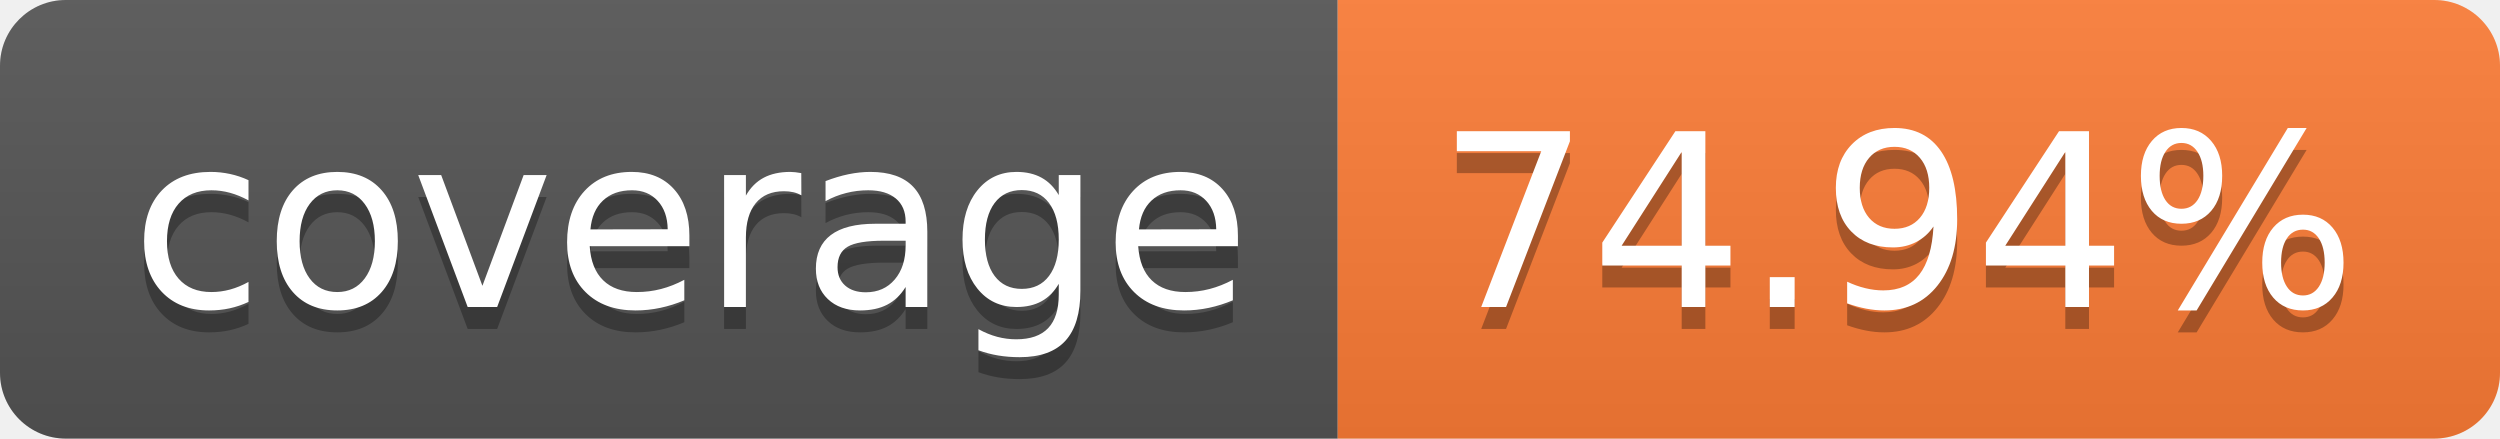
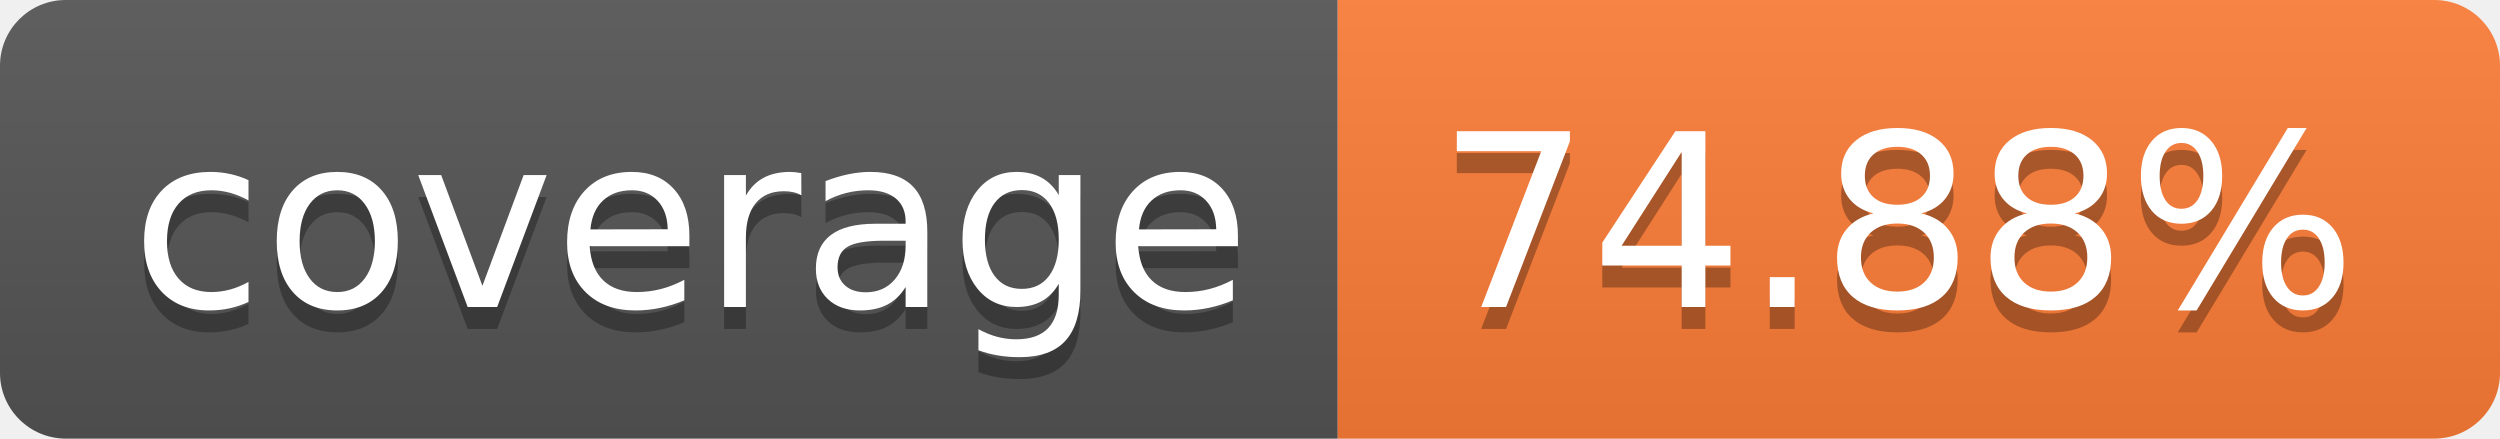
- <svg xmlns="http://www.w3.org/2000/svg" width="114" height="20" role="img" aria-label="coverage: 74.94%">
+ <svg xmlns="http://www.w3.org/2000/svg" width="114" height="20" role="img" aria-label="coverage: 74.88%">
  <linearGradient id="s" x2="0" y2="100%">
    <stop offset="0" stop-color="#bbb" stop-opacity=".1" />
    <stop offset="1" stop-opacity=".1" />
  </linearGradient>
  <clipPath id="r">
    <rect width="114" height="20" rx="3" fill="#fff" />
  </clipPath>
  <g clip-path="url(#r)">
    <rect width="61" height="20" fill="#555" />
    <rect x="61" width="53" height="20" fill="#fe7d37" />
    <rect width="114" height="20" fill="url(#s)" />
  </g>
  <g fill="#fff" text-anchor="middle" font-family="Verdana,Geneva,DejaVu Sans,sans-serif" text-rendering="geometricPrecision" font-size="110">
    <text aria-hidden="true" x="315" y="150" fill="#010101" fill-opacity=".3" transform="scale(.1)" textLength="510">coverage</text>
    <text x="315" y="140" transform="scale(.1)" fill="#fff" textLength="510">coverage</text>
-     <text aria-hidden="true" x="865" y="150" fill="#010101" fill-opacity=".3" transform="scale(.1)" textLength="430">74.94%</text>
-     <text x="865" y="140" transform="scale(.1)" fill="#fff" textLength="430">74.94%</text>
+     <text aria-hidden="true" x="865" y="150" fill="#010101" fill-opacity=".3" transform="scale(.1)" textLength="430">74.88%</text>
+     <text x="865" y="140" transform="scale(.1)" fill="#fff" textLength="430">74.88%</text>
  </g>
</svg>
